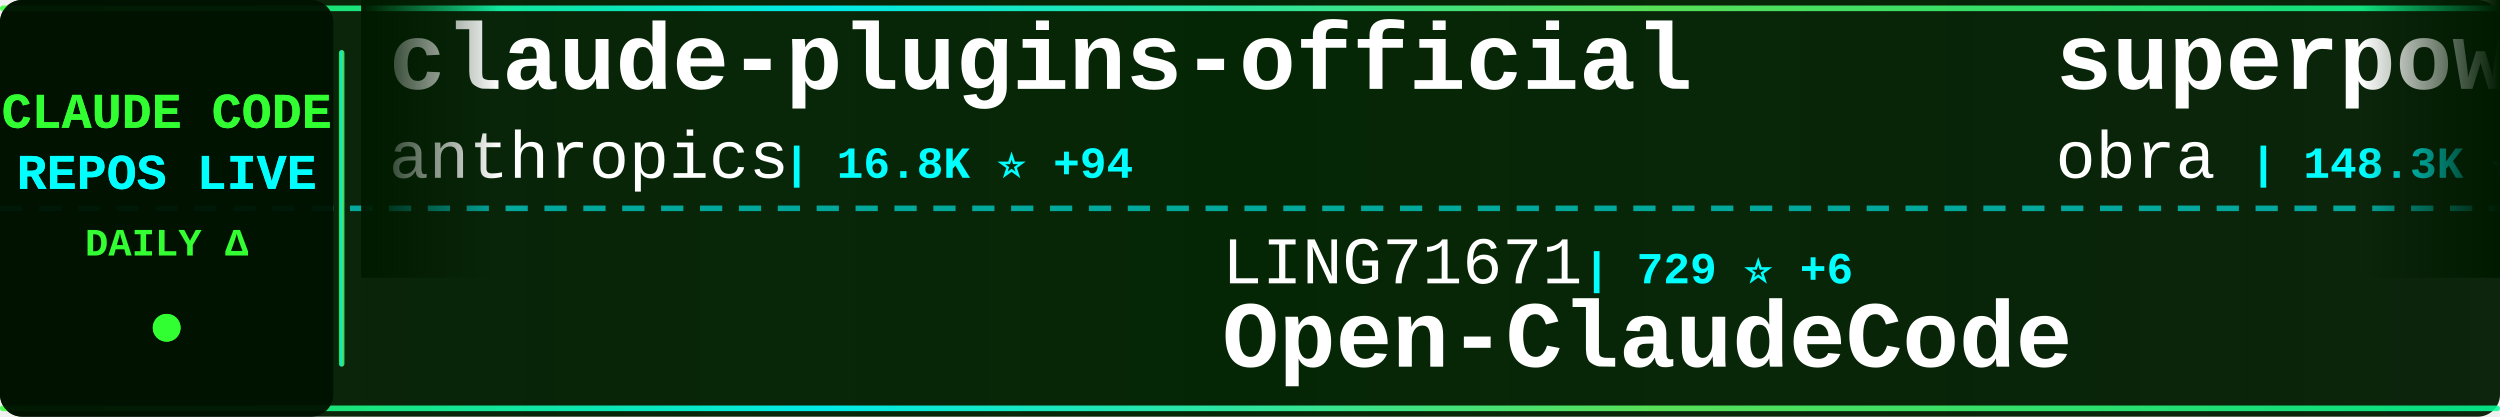
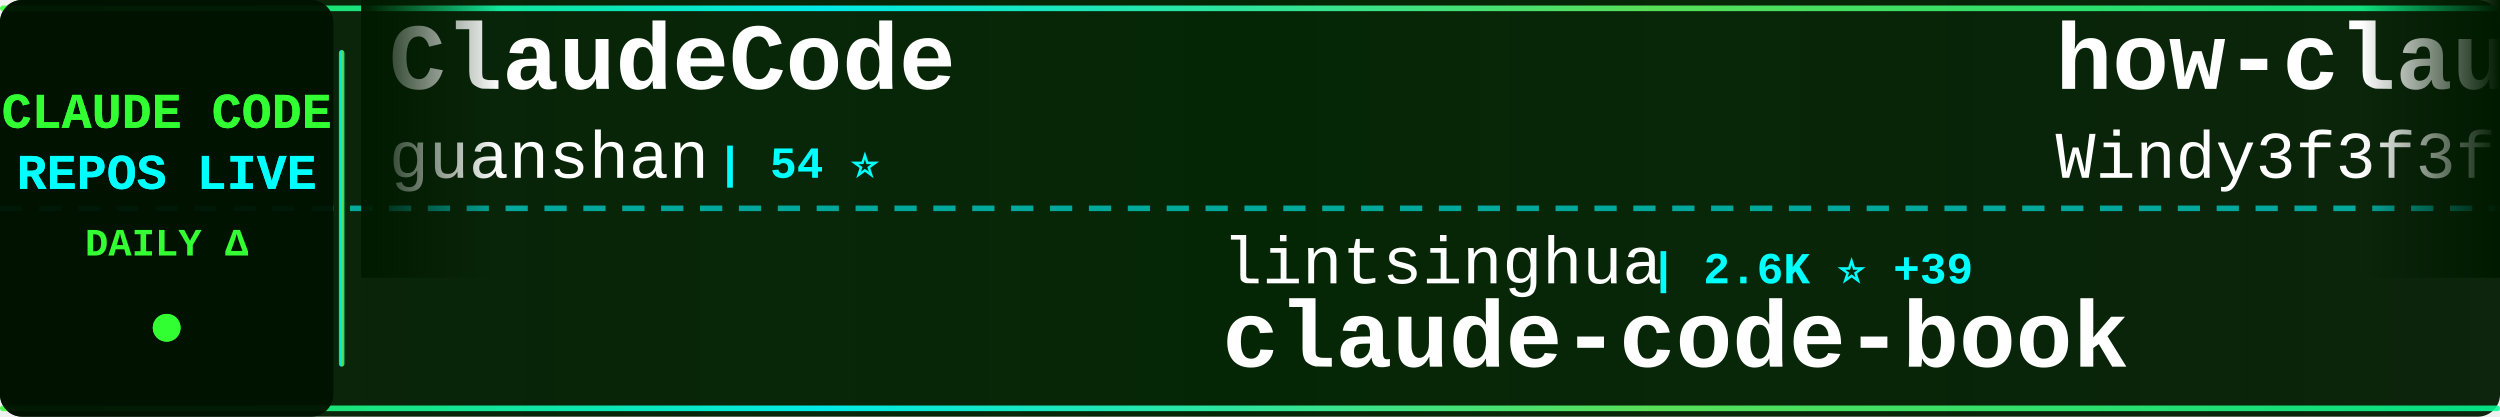
<svg xmlns="http://www.w3.org/2000/svg" width="900" height="150">
  <defs>
    <linearGradient id="tickerBg" x1="0%" y1="0%" x2="100%" y2="0%">
      <stop offset="0%" style="stop-color:#001a00;stop-opacity:0.95" />
      <stop offset="50%" style="stop-color:#002200;stop-opacity:0.98" />
      <stop offset="100%" style="stop-color:#001a00;stop-opacity:0.95" />
    </linearGradient>
    <linearGradient id="borderGrad" x1="0%" y1="0%" x2="100%" y2="0%">
      <stop offset="0%" style="stop-color:#33ff33;stop-opacity:0.85">
        <animate attributeName="stop-opacity" values="0.85;1;0.85" dur="2s" repeatCount="indefinite" />
      </stop>
      <stop offset="33%" style="stop-color:#00ffff;stop-opacity:0.9">
        <animate attributeName="stop-opacity" values="0.9;1;0.9" dur="2.2s" repeatCount="indefinite" />
      </stop>
      <stop offset="66%" style="stop-color:#66ff66;stop-opacity:0.85">
        <animate attributeName="stop-opacity" values="0.85;1;0.85" dur="1.8s" repeatCount="indefinite" />
      </stop>
      <stop offset="100%" style="stop-color:#00ff99;stop-opacity:0.85">
        <animate attributeName="stop-opacity" values="0.85;1;0.85" dur="2s" repeatCount="indefinite" />
      </stop>
    </linearGradient>
    <filter id="textGlow">
      <feGaussianBlur stdDeviation="0.1" result="coloredBlur" />
      <feMerge>
        <feMergeNode in="coloredBlur" />
        <feMergeNode in="SourceGraphic" />
      </feMerge>
    </filter>
    <filter id="metricGlow">
      <feGaussianBlur stdDeviation="0.2" result="coloredBlur" />
      <feMerge>
        <feMergeNode in="coloredBlur" />
        <feMergeNode in="SourceGraphic" />
      </feMerge>
    </filter>
    <linearGradient id="leftFade" x1="0%" y1="0%" x2="100%" y2="0%">
      <stop offset="0%" style="stop-color:#001a00;stop-opacity:1" />
      <stop offset="100%" style="stop-color:#001a00;stop-opacity:0" />
    </linearGradient>
    <linearGradient id="rightFade" x1="0%" y1="0%" x2="100%" y2="0%">
      <stop offset="0%" style="stop-color:#001a00;stop-opacity:0" />
      <stop offset="100%" style="stop-color:#001a00;stop-opacity:1" />
    </linearGradient>
  </defs>
  <rect width="900" height="150" fill="url(#tickerBg)" rx="8" />
  <rect x="0" y="2" width="900" height="2" fill="url(#borderGrad)" rx="1" />
  <rect x="0" y="146" width="900" height="2" fill="url(#borderGrad)" rx="1" />
  <line x1="0" y1="75" x2="900" y2="75" stroke="#00ffff" stroke-width="2" stroke-dasharray="8 6" opacity="0.6" />
  <rect x="0" y="0" width="120" height="150" fill="#001100" opacity="0.95" rx="8" />
  <text x="60" y="46" font-family="'Courier New', monospace" font-size="18" font-weight="bold" fill="#33ff33" text-anchor="middle" filter="url(#textGlow)">
    CLAUDE CODE
  </text>
  <text x="60" y="68" font-family="'Courier New', monospace" font-size="18" font-weight="bold" fill="#00ffff" text-anchor="middle" filter="url(#textGlow)">
    REPOS LIVE
  </text>
  <text x="60" y="92" font-family="'Courier New', monospace" font-size="14" font-weight="bold" fill="#33ff33" text-anchor="middle">
    DAILY Δ
  </text>
  <circle cx="60" cy="118" r="5" fill="#33ff33" filter="url(#metricGlow)">
    <animate attributeName="r" values="4;6;4" dur="1.5s" repeatCount="indefinite" />
    <animate attributeName="opacity" values="0.6;1;0.6" dur="1.5s" repeatCount="indefinite" />
  </circle>
  <rect x="122" y="18" width="2" height="114" fill="url(#borderGrad)" rx="1" />
  <clipPath id="tickerClip">
    <rect x="130" y="0" width="770" height="150" />
  </clipPath>
  <g clip-path="url(#tickerClip)">
    <g id="tickerItems">
      <animateTransform attributeName="transform" attributeType="XML" type="translate" from="0 0" to="-3000 0" dur="54s" repeatCount="indefinite" />
      <g transform="translate(0, 0)">
-         <text x="140" y="32" font-family="'Courier New', monospace" font-size="34" font-weight="bold" fill="#ffffff">claude-plugins-official</text>
-         <text x="140" y="64" font-family="'Courier New', monospace" font-size="24" font-weight="normal" fill="#ffffff" opacity="1.0">anthropics</text>
-         <text x="282" y="64" font-family="'Courier New', monospace" font-size="16" font-weight="bold" fill="#00ffff"> | 16.8K ⭐ +94</text>
+         <text x="140" y="32" font-family="'Courier New', monospace" font-size="34" font-weight="bold" fill="#ffffff">ClaudeCode</text>
+         <text x="140" y="64" font-family="'Courier New', monospace" font-size="24" font-weight="normal" fill="#ffffff" opacity="1.0">guanshan</text>
+         <text x="258" y="64" font-family="'Courier New', monospace" font-size="16" font-weight="bold" fill="#00ffff"> | 54 ⭐</text>
      </g>
      <g transform="translate(300, 0)">
-         <text x="140" y="102" font-family="'Courier New', monospace" font-size="24" font-weight="normal" fill="#ffffff" opacity="1.0">LING71671</text>
-         <text x="270" y="102" font-family="'Courier New', monospace" font-size="16" font-weight="bold" fill="#00ffff"> | 729 ⭐ +6</text>
-         <text x="140" y="132" font-family="'Courier New', monospace" font-size="34" font-weight="bold" fill="#ffffff">Open-ClaudeCode</text>
+         <text x="140" y="102" font-family="'Courier New', monospace" font-size="24" font-weight="normal" fill="#ffffff" opacity="1.0">lintsinghua</text>
+         <text x="294" y="102" font-family="'Courier New', monospace" font-size="16" font-weight="bold" fill="#00ffff"> | 2.6K ⭐ +39</text>
+         <text x="140" y="132" font-family="'Courier New', monospace" font-size="34" font-weight="bold" fill="#ffffff">claude-code-book</text>
      </g>
      <g transform="translate(600, 0)">
-         <text x="140" y="32" font-family="'Courier New', monospace" font-size="34" font-weight="bold" fill="#ffffff">superpowers</text>
-         <text x="140" y="64" font-family="'Courier New', monospace" font-size="24" font-weight="normal" fill="#ffffff" opacity="1.0">obra</text>
-         <text x="210" y="64" font-family="'Courier New', monospace" font-size="16" font-weight="bold" fill="#00ffff"> | 148.3K ⭐ +1.3K</text>
+         <text x="140" y="32" font-family="'Courier New', monospace" font-size="34" font-weight="bold" fill="#ffffff">how-claude-code-works</text>
+         <text x="140" y="64" font-family="'Courier New', monospace" font-size="24" font-weight="normal" fill="#ffffff" opacity="1.0">Windy3f3f3f3f</text>
+         <text x="318" y="64" font-family="'Courier New', monospace" font-size="16" font-weight="bold" fill="#00ffff"> | 1.8K ⭐ +39</text>
      </g>
      <g transform="translate(900, 0)">
-         <text x="140" y="102" font-family="'Courier New', monospace" font-size="24" font-weight="normal" fill="#ffffff" opacity="1.0">zstmfhy</text>
-         <text x="246" y="102" font-family="'Courier New', monospace" font-size="16" font-weight="bold" fill="#00ffff"> | 191 ⭐</text>
-         <text x="140" y="132" font-family="'Courier New', monospace" font-size="34" font-weight="bold" fill="#ffffff">Claude-code</text>
+         <text x="140" y="102" font-family="'Courier New', monospace" font-size="24" font-weight="normal" fill="#ffffff" opacity="1.0">Maciek-roboblog</text>
+         <text x="342" y="102" font-family="'Courier New', monospace" font-size="16" font-weight="bold" fill="#00ffff"> | 7.5K ⭐ +24</text>
+         <text x="140" y="132" font-family="'Courier New', monospace" font-size="34" font-weight="bold" fill="#ffffff">Claude-Code-Usage-Monito...</text>
      </g>
      <g transform="translate(1200, 0)">
-         <text x="140" y="32" font-family="'Courier New', monospace" font-size="34" font-weight="bold" fill="#ffffff">claude-code-templates</text>
-         <text x="140" y="64" font-family="'Courier New', monospace" font-size="24" font-weight="normal" fill="#ffffff" opacity="1.0">davila7</text>
-         <text x="246" y="64" font-family="'Courier New', monospace" font-size="16" font-weight="bold" fill="#00ffff"> | 24.5K ⭐ +40</text>
+         <text x="140" y="32" font-family="'Courier New', monospace" font-size="34" font-weight="bold" fill="#ffffff">gstack</text>
+         <text x="140" y="64" font-family="'Courier New', monospace" font-size="24" font-weight="normal" fill="#ffffff" opacity="1.0">garrytan</text>
+         <text x="258" y="64" font-family="'Courier New', monospace" font-size="16" font-weight="bold" fill="#00ffff"> | 70.8K ⭐ +817</text>
      </g>
      <g transform="translate(1500, 0)">
-         <text x="140" y="102" font-family="'Courier New', monospace" font-size="24" font-weight="normal" fill="#ffffff" opacity="1.0">hangsman</text>
-         <text x="258" y="102" font-family="'Courier New', monospace" font-size="16" font-weight="bold" fill="#00ffff"> | 754 ⭐ +2</text>
-         <text x="140" y="132" font-family="'Courier New', monospace" font-size="34" font-weight="bold" fill="#ffffff">claude-code-source</text>
+         <text x="140" y="102" font-family="'Courier New', monospace" font-size="24" font-weight="normal" fill="#ffffff" opacity="1.0">ChinaSiro</text>
+         <text x="270" y="102" font-family="'Courier New', monospace" font-size="16" font-weight="bold" fill="#00ffff"> | 8.8K ⭐ +27</text>
+         <text x="140" y="132" font-family="'Courier New', monospace" font-size="34" font-weight="bold" fill="#ffffff">claude-code-sourcemap</text>
      </g>
      <g transform="translate(1800, 0)">
-         <text x="140" y="32" font-family="'Courier New', monospace" font-size="34" font-weight="bold" fill="#ffffff">claude-code-tudou</text>
-         <text x="140" y="64" font-family="'Courier New', monospace" font-size="24" font-weight="normal" fill="#ffffff" opacity="1.0">AICoderTudou</text>
-         <text x="306" y="64" font-family="'Courier New', monospace" font-size="16" font-weight="bold" fill="#00ffff"> | 473 ⭐ +7</text>
+         <text x="140" y="32" font-family="'Courier New', monospace" font-size="34" font-weight="bold" fill="#ffffff">claude-code-action</text>
+         <text x="140" y="64" font-family="'Courier New', monospace" font-size="24" font-weight="normal" fill="#ffffff" opacity="1.0">anthropics</text>
+         <text x="282" y="64" font-family="'Courier New', monospace" font-size="16" font-weight="bold" fill="#00ffff"> | 7.0K ⭐ +22</text>
      </g>
      <g transform="translate(2100, 0)">
-         <text x="140" y="102" font-family="'Courier New', monospace" font-size="24" font-weight="normal" fill="#ffffff" opacity="1.0">garrytan</text>
-         <text x="258" y="102" font-family="'Courier New', monospace" font-size="16" font-weight="bold" fill="#00ffff"> | 70.6K ⭐ +736</text>
-         <text x="140" y="132" font-family="'Courier New', monospace" font-size="34" font-weight="bold" fill="#ffffff">gstack</text>
+         <text x="140" y="102" font-family="'Courier New', monospace" font-size="24" font-weight="normal" fill="#ffffff" opacity="1.0">anthropics</text>
+         <text x="282" y="102" font-family="'Courier New', monospace" font-size="16" font-weight="bold" fill="#00ffff"> | 788 ⭐ +2</text>
+         <text x="140" y="132" font-family="'Courier New', monospace" font-size="34" font-weight="bold" fill="#ffffff">claude-code-base-action</text>
      </g>
      <g transform="translate(2400, 0)">
-         <text x="140" y="32" font-family="'Courier New', monospace" font-size="34" font-weight="bold" fill="#ffffff">free-code</text>
-         <text x="140" y="64" font-family="'Courier New', monospace" font-size="24" font-weight="normal" fill="#ffffff" opacity="1.0">paoloanzn</text>
-         <text x="270" y="64" font-family="'Courier New', monospace" font-size="16" font-weight="bold" fill="#00ffff"> | 7.7K ⭐ +37</text>
+         <text x="140" y="32" font-family="'Courier New', monospace" font-size="34" font-weight="bold" fill="#ffffff">CLIProxyAPI</text>
+         <text x="140" y="64" font-family="'Courier New', monospace" font-size="24" font-weight="normal" fill="#ffffff" opacity="1.0">router-for-me</text>
+         <text x="318" y="64" font-family="'Courier New', monospace" font-size="16" font-weight="bold" fill="#00ffff"> | 25.4K ⭐ +340</text>
      </g>
      <g transform="translate(2700, 0)">
-         <text x="140" y="102" font-family="'Courier New', monospace" font-size="24" font-weight="normal" fill="#ffffff" opacity="1.0">affaan-m</text>
-         <text x="258" y="102" font-family="'Courier New', monospace" font-size="16" font-weight="bold" fill="#00ffff"> | 152.5K ⭐ +1.3K</text>
-         <text x="140" y="132" font-family="'Courier New', monospace" font-size="34" font-weight="bold" fill="#ffffff">everything-claude-code</text>
+         <text x="140" y="102" font-family="'Courier New', monospace" font-size="24" font-weight="normal" fill="#ffffff" opacity="1.0">Yeachan-Heo</text>
+         <text x="294" y="102" font-family="'Courier New', monospace" font-size="16" font-weight="bold" fill="#00ffff"> | 28.1K ⭐ +349</text>
+         <text x="140" y="132" font-family="'Courier New', monospace" font-size="34" font-weight="bold" fill="#ffffff">oh-my-claudecode</text>
      </g>
      <g transform="translate(3000, 0)">
-         <text x="140" y="32" font-family="'Courier New', monospace" font-size="34" font-weight="bold" fill="#ffffff">claude-plugins-official</text>
-         <text x="140" y="64" font-family="'Courier New', monospace" font-size="24" font-weight="normal" fill="#ffffff" opacity="1.0">anthropics</text>
-         <text x="282" y="64" font-family="'Courier New', monospace" font-size="16" font-weight="bold" fill="#00ffff"> | 16.8K ⭐ +94</text>
+         <text x="140" y="32" font-family="'Courier New', monospace" font-size="34" font-weight="bold" fill="#ffffff">ClaudeCode</text>
+         <text x="140" y="64" font-family="'Courier New', monospace" font-size="24" font-weight="normal" fill="#ffffff" opacity="1.0">guanshan</text>
+         <text x="258" y="64" font-family="'Courier New', monospace" font-size="16" font-weight="bold" fill="#00ffff"> | 54 ⭐</text>
      </g>
      <g transform="translate(3300, 0)">
-         <text x="140" y="102" font-family="'Courier New', monospace" font-size="24" font-weight="normal" fill="#ffffff" opacity="1.0">LING71671</text>
-         <text x="270" y="102" font-family="'Courier New', monospace" font-size="16" font-weight="bold" fill="#00ffff"> | 729 ⭐ +6</text>
-         <text x="140" y="132" font-family="'Courier New', monospace" font-size="34" font-weight="bold" fill="#ffffff">Open-ClaudeCode</text>
+         <text x="140" y="102" font-family="'Courier New', monospace" font-size="24" font-weight="normal" fill="#ffffff" opacity="1.0">lintsinghua</text>
+         <text x="294" y="102" font-family="'Courier New', monospace" font-size="16" font-weight="bold" fill="#00ffff"> | 2.6K ⭐ +39</text>
+         <text x="140" y="132" font-family="'Courier New', monospace" font-size="34" font-weight="bold" fill="#ffffff">claude-code-book</text>
      </g>
      <g transform="translate(3600, 0)">
-         <text x="140" y="32" font-family="'Courier New', monospace" font-size="34" font-weight="bold" fill="#ffffff">superpowers</text>
-         <text x="140" y="64" font-family="'Courier New', monospace" font-size="24" font-weight="normal" fill="#ffffff" opacity="1.0">obra</text>
-         <text x="210" y="64" font-family="'Courier New', monospace" font-size="16" font-weight="bold" fill="#00ffff"> | 148.3K ⭐ +1.3K</text>
+         <text x="140" y="32" font-family="'Courier New', monospace" font-size="34" font-weight="bold" fill="#ffffff">how-claude-code-works</text>
+         <text x="140" y="64" font-family="'Courier New', monospace" font-size="24" font-weight="normal" fill="#ffffff" opacity="1.0">Windy3f3f3f3f</text>
+         <text x="318" y="64" font-family="'Courier New', monospace" font-size="16" font-weight="bold" fill="#00ffff"> | 1.8K ⭐ +39</text>
      </g>
      <g transform="translate(3900, 0)">
-         <text x="140" y="102" font-family="'Courier New', monospace" font-size="24" font-weight="normal" fill="#ffffff" opacity="1.0">zstmfhy</text>
-         <text x="246" y="102" font-family="'Courier New', monospace" font-size="16" font-weight="bold" fill="#00ffff"> | 191 ⭐</text>
-         <text x="140" y="132" font-family="'Courier New', monospace" font-size="34" font-weight="bold" fill="#ffffff">Claude-code</text>
+         <text x="140" y="102" font-family="'Courier New', monospace" font-size="24" font-weight="normal" fill="#ffffff" opacity="1.0">Maciek-roboblog</text>
+         <text x="342" y="102" font-family="'Courier New', monospace" font-size="16" font-weight="bold" fill="#00ffff"> | 7.5K ⭐ +24</text>
+         <text x="140" y="132" font-family="'Courier New', monospace" font-size="34" font-weight="bold" fill="#ffffff">Claude-Code-Usage-Monito...</text>
      </g>
    </g>
  </g>
  <rect x="130" y="0" width="50" height="100" fill="url(#leftFade)" />
  <rect x="850" y="0" width="50" height="100" fill="url(#rightFade)" />
</svg>
